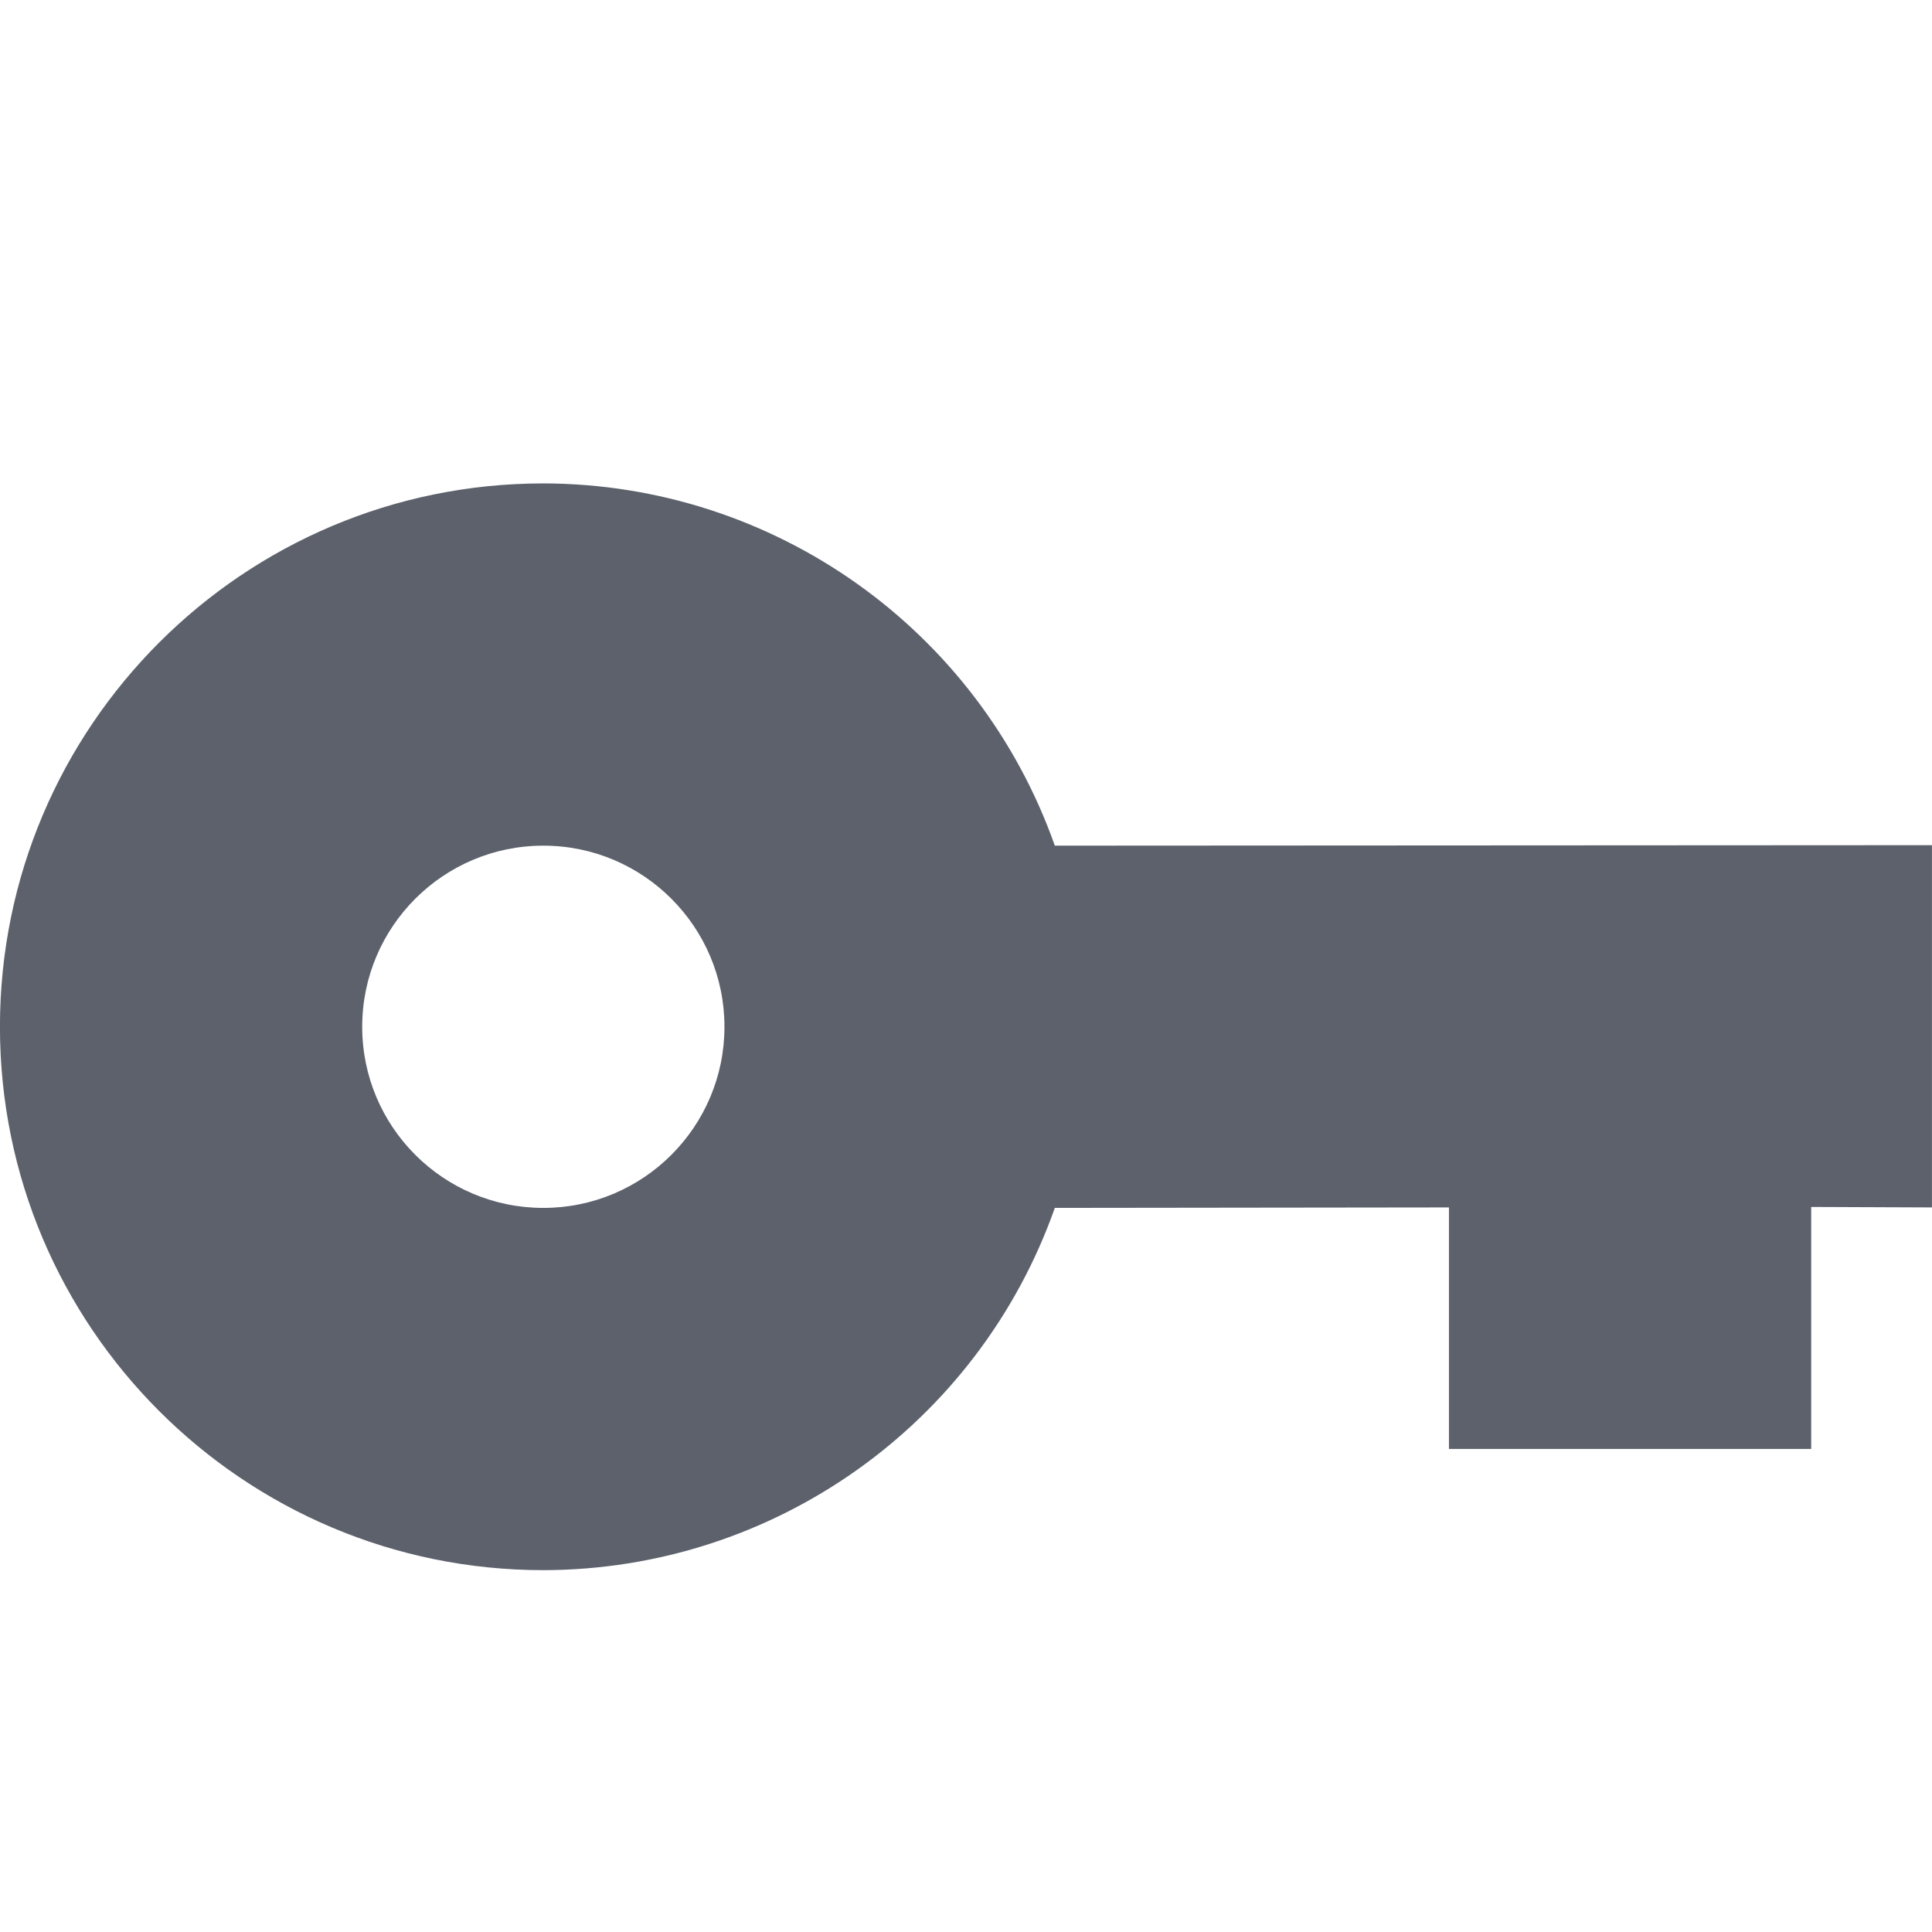
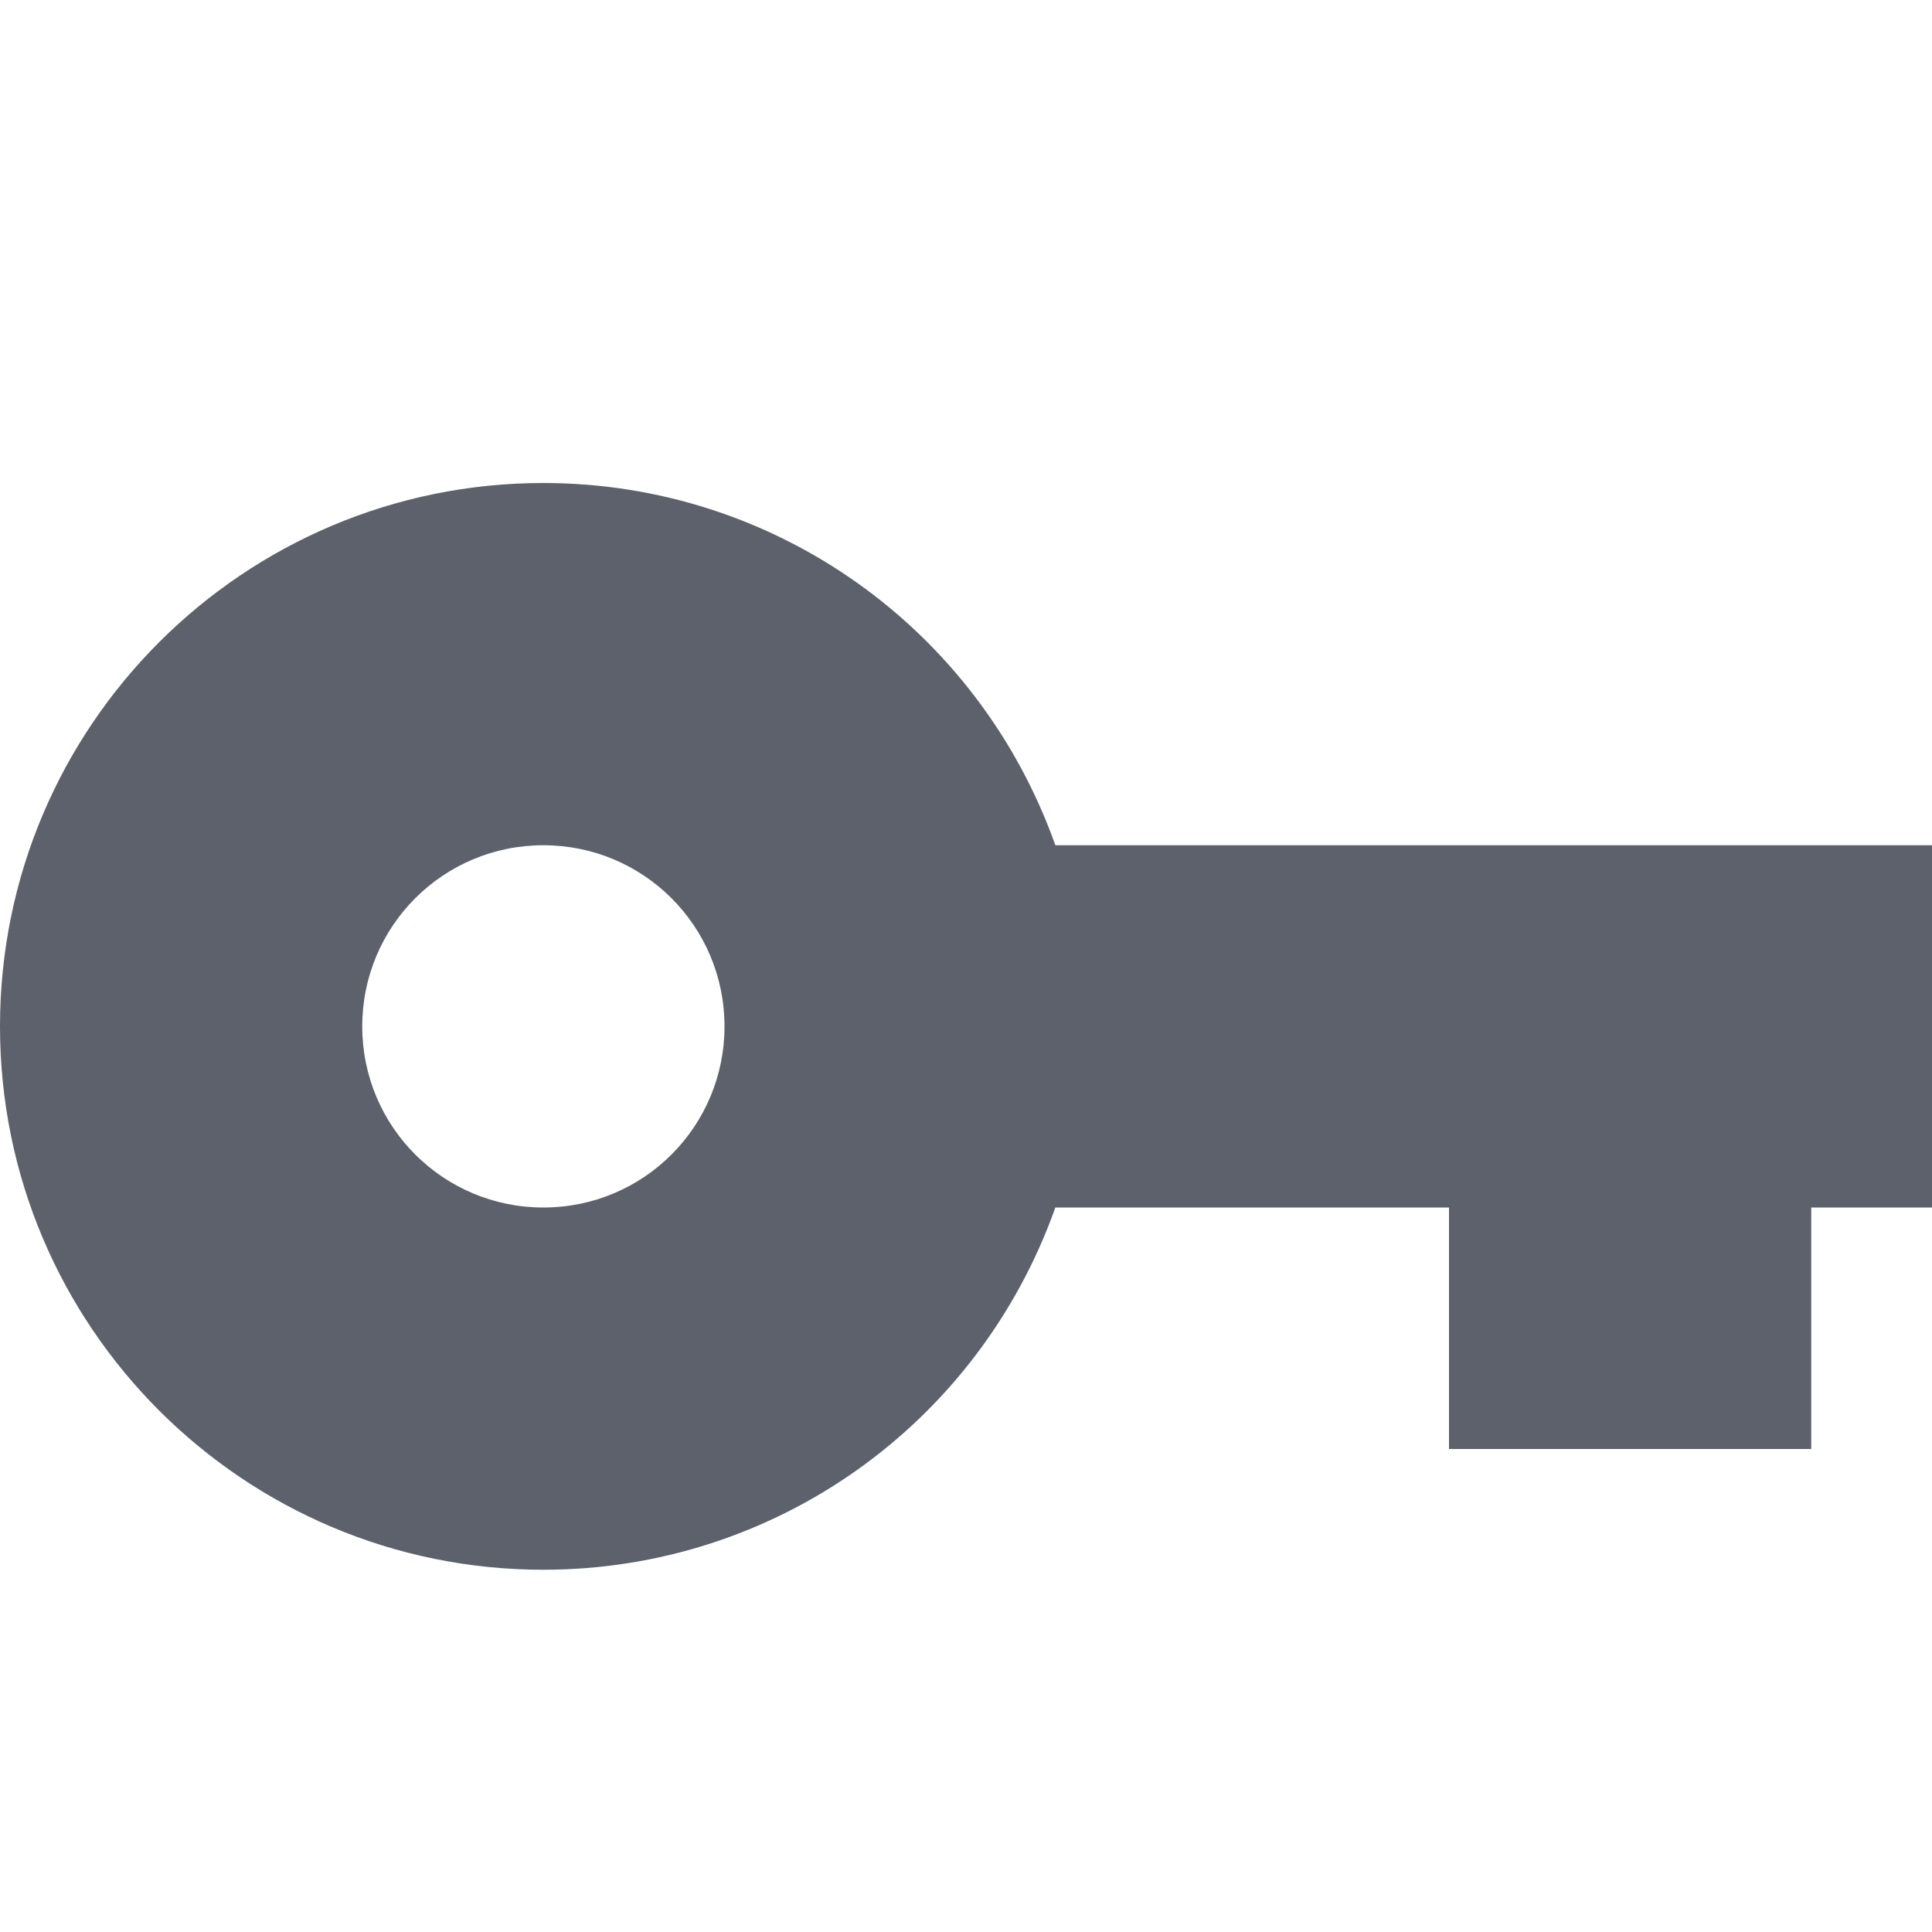
- <svg xmlns="http://www.w3.org/2000/svg" height="16" style="enable-background:new" version="1.1" width="16">
-   <g transform="translate(-445.0004,435.0034)">
-     <path d="m 449.5,-431 c -2.485,0 -4.5,2.015 -4.5,4.5 0,2.485 2.015,4.5 4.5,4.5 1.905,-0.003 3.601,-1.204 4.236,-3 l 3.264,-0.004 0,2 3,0 0,-2.004 1,0.004 0,-3 -7.264,0.004 c -0.635,-1.796 -2.332,-2.997 -4.236,-3 z m 0,3 c 0.828,0 1.5,0.672 1.5,1.5 0,0.828 -0.672,1.5 -1.5,1.5 -0.828,0 -1.5,-0.672 -1.5,-1.5 0,-0.828 0.672,-1.5 1.5,-1.5 z" style="opacity:1;fill:#5c616c;fill-opacity:1;enable-background:new" />
-   </g>
+ <svg xmlns="http://www.w3.org/2000/svg" width="16" height="16" version="1.1">
+   <path style="fill:#5c616c" d="M 4.5,4 C 2.02,4 0,6.01 0,8.5 0,10.99 2.02,13 4.5,13 6.41,13 8.1,11.8 8.74,10 H 12 V 12 H 15 V 10 H 16 V 7 H 8.74 C 8.1,5.2 6.41,4 4.5,4 Z M 4.5,7 C 5.33,7 6,7.67 6,8.5 6,9.33 5.33,10 4.5,10 3.67,10 3,9.33 3,8.5 3,7.67 3.67,7 4.5,7 Z" />
</svg>
